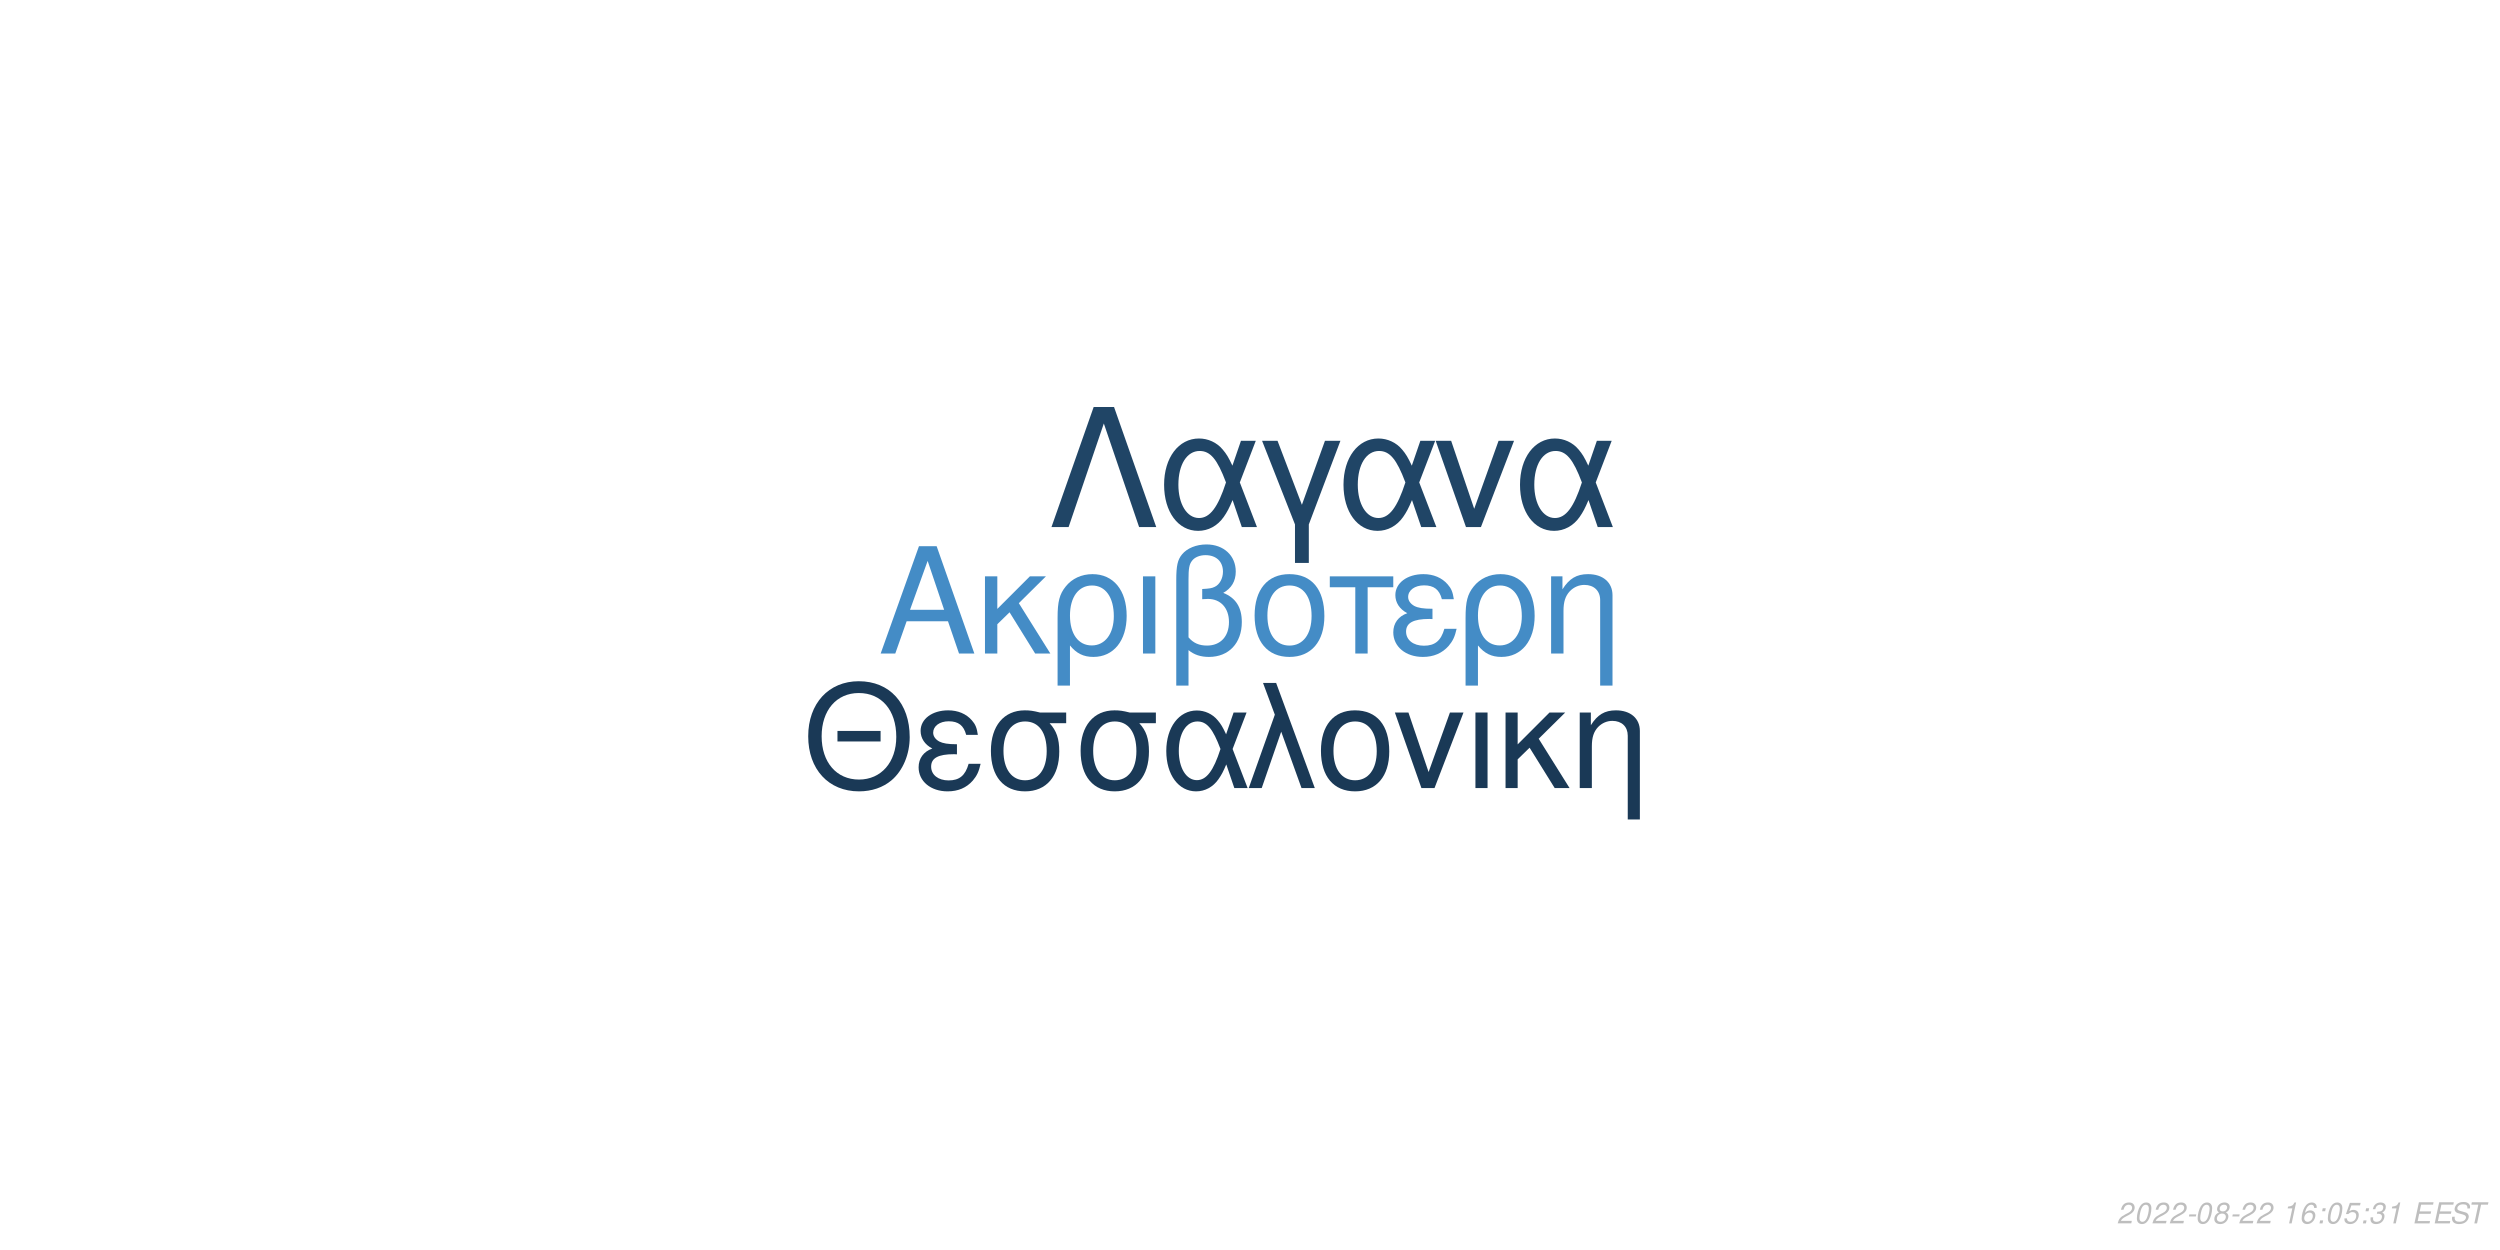
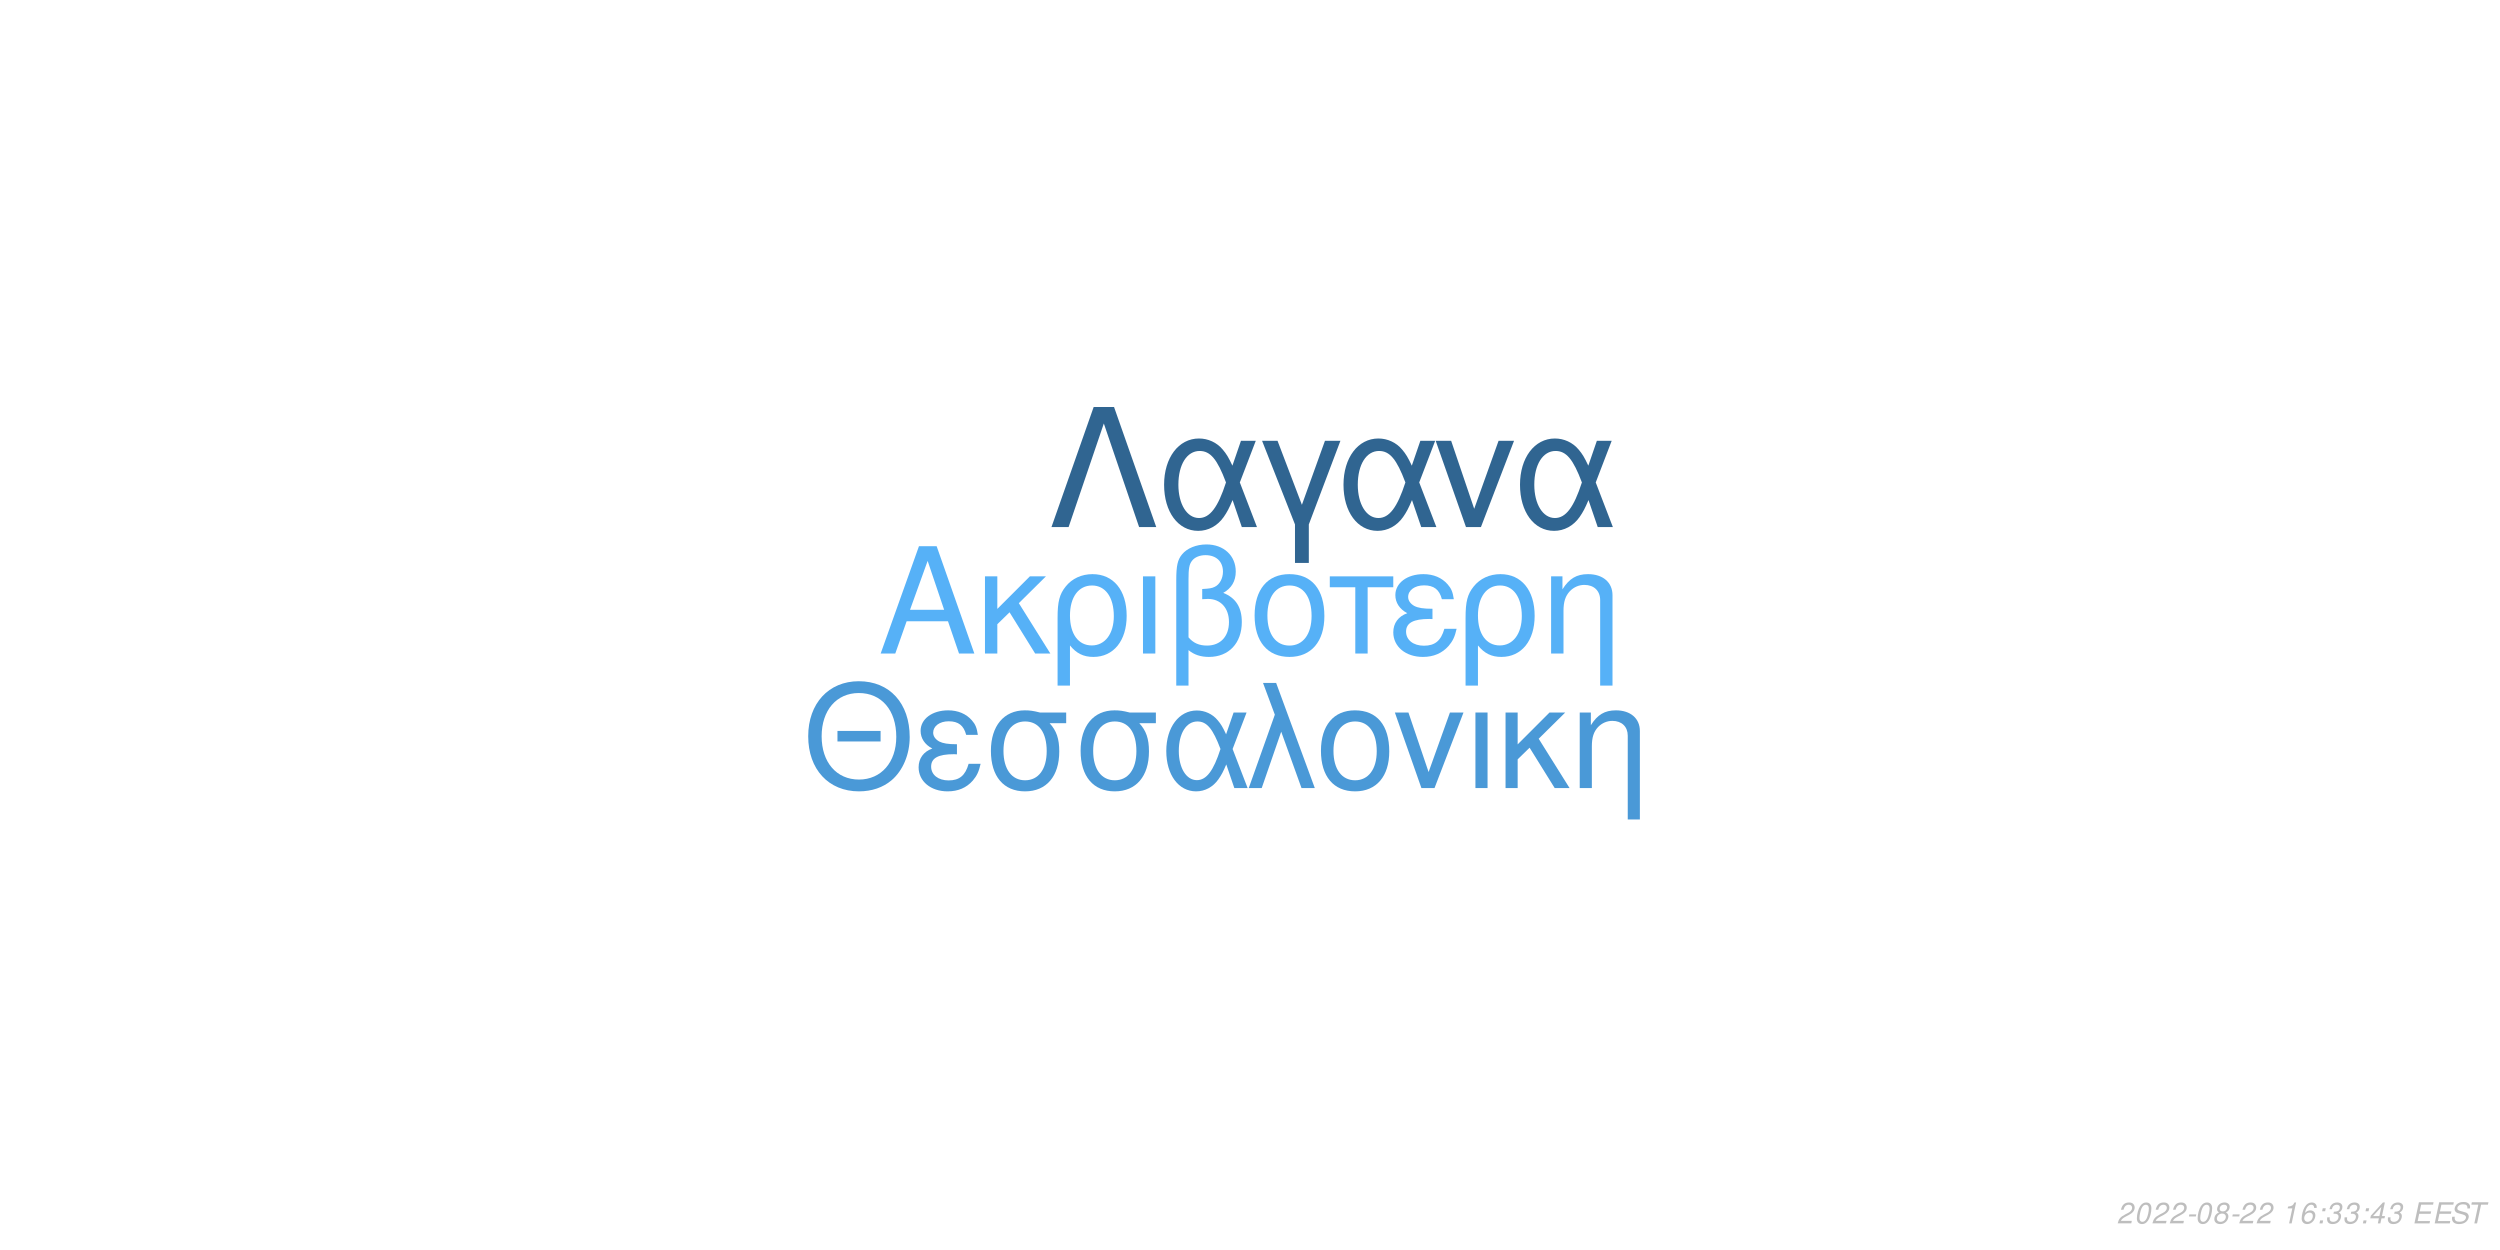
<svg xmlns="http://www.w3.org/2000/svg" xmlns:xlink="http://www.w3.org/1999/xlink" width="864pt" height="432pt" viewBox="0 0 864 432" version="1.1">
  <defs>
    <g>
      <symbol overflow="visible" id="glyph0-0">
        <path style="stroke:none;" d="" />
      </symbol>
      <symbol overflow="visible" id="glyph0-1">
        <path style="stroke:none;" d="M 24.125 -11.141 L 27.938 0 L 33.234 0 L 20.203 -37.094 L 14.094 -37.094 L 0.859 0 L 5.906 0 L 9.828 -11.141 Z M 22.797 -15.109 L 11 -15.109 L 17.094 -32.016 Z M 22.797 -15.109 " />
      </symbol>
      <symbol overflow="visible" id="glyph0-2">
        <path style="stroke:none;" d="M 7.172 -15.422 L 7.172 -26.672 L 2.906 -26.672 L 2.906 0 L 7.172 0 L 7.172 -10.125 L 11.406 -14.25 L 20.25 0 L 25.5 0 L 14.609 -17.406 L 23.969 -26.672 L 18.422 -26.672 Z M 7.172 -15.422 " />
      </symbol>
      <symbol overflow="visible" id="glyph0-3">
        <path style="stroke:none;" d="M 3 11.094 L 7.281 11.094 L 7.281 -2.797 C 9.516 -0.047 11.953 1.172 15.375 1.172 C 22.344 1.172 26.875 -4.422 26.875 -13.031 C 26.875 -21.891 22.297 -27.438 15.062 -27.438 C 11.297 -27.438 7.984 -25.906 5.797 -23.156 C 3.672 -20.516 3 -17.969 3 -12.359 Z M 14.906 -23.516 C 19.547 -23.516 22.438 -19.438 22.438 -12.922 C 22.438 -6.812 19.391 -2.797 14.812 -2.797 C 10.172 -2.797 7.281 -6.766 7.281 -13.125 C 7.281 -19.484 10.234 -23.516 14.906 -23.516 Z M 14.906 -23.516 " />
      </symbol>
      <symbol overflow="visible" id="glyph0-4">
        <path style="stroke:none;" d="M 3.516 0 L 7.781 0 L 7.781 -26.672 L 3.516 -26.672 Z M 3.516 0 " />
      </symbol>
      <symbol overflow="visible" id="glyph0-5">
        <path style="stroke:none;" d="M 4.016 11.094 L 8.25 11.094 L 8.25 -1.172 C 10.172 0.406 12.422 1.172 15.312 1.172 C 22.188 1.172 26.672 -3.609 26.672 -10.891 C 26.672 -15.984 24.578 -19.234 20.25 -20.969 C 23.109 -22.547 24.578 -25.031 24.578 -28.344 C 24.578 -33.844 20.406 -37.703 14.453 -37.703 C 10.938 -37.703 7.734 -36.391 6 -34.25 C 4.484 -32.422 4.016 -30.328 4.016 -25.391 Z M 8.25 -25.656 C 8.25 -29.359 8.5 -30.844 9.469 -32.062 C 10.375 -33.281 12.156 -34 14.094 -34 C 17.812 -34 20.156 -31.812 20.156 -28.297 C 20.156 -25.953 18.984 -23.812 17.297 -23.047 C 16.281 -22.547 15.469 -22.438 12.984 -22.297 L 12.984 -18.781 C 13.734 -18.828 14.344 -18.875 14.969 -18.875 C 19.344 -18.875 22.234 -15.719 22.234 -10.891 C 22.234 -5.906 19.281 -2.75 14.656 -2.75 C 11.953 -2.75 9.922 -3.609 8.25 -5.594 Z M 8.25 -25.656 " />
      </symbol>
      <symbol overflow="visible" id="glyph0-6">
        <path style="stroke:none;" d="M 14.094 -27.438 C 6.562 -27.438 2.094 -22.094 2.094 -13.125 C 2.094 -4.125 6.562 1.172 14.141 1.172 C 21.672 1.172 26.203 -4.172 26.203 -12.922 C 26.203 -22.188 21.828 -27.438 14.094 -27.438 Z M 14.141 -23.516 C 18.938 -23.516 21.781 -19.594 21.781 -12.984 C 21.781 -6.672 18.828 -2.75 14.141 -2.75 C 9.422 -2.75 6.516 -6.672 6.516 -13.125 C 6.516 -19.594 9.422 -23.516 14.141 -23.516 Z M 14.141 -23.516 " />
      </symbol>
      <symbol overflow="visible" id="glyph0-7">
        <path style="stroke:none;" d="M 7.891 0 L 12.156 0 L 12.156 -22.906 L 21.016 -22.906 L 21.016 -26.672 L -0.922 -26.672 L -0.922 -22.906 L 7.891 -22.906 Z M 7.891 0 " />
      </symbol>
      <symbol overflow="visible" id="glyph0-8">
        <path style="stroke:none;" d="M 14.562 -15.469 C 11.344 -15.469 9.562 -15.781 8.297 -16.438 C 6.922 -17.203 6.156 -18.328 6.156 -19.547 C 6.156 -21.891 8.453 -23.562 11.656 -23.562 C 15.062 -23.562 16.953 -22.094 17.812 -18.781 L 21.938 -18.781 C 21.578 -21.266 21.062 -22.5 19.797 -23.922 C 17.812 -26.203 14.906 -27.438 11.453 -27.438 C 5.797 -27.438 1.734 -24.375 1.734 -20.203 C 1.734 -17.609 3.156 -15.375 5.859 -13.938 C 2.797 -12.875 1.016 -10.484 1.016 -7.328 C 1.016 -2.391 5.297 1.172 11.25 1.172 C 14.969 1.172 17.906 -0.109 20.156 -2.641 C 21.578 -4.328 22.297 -5.797 22.906 -8.547 L 18.672 -8.547 C 17.5 -4.422 15.422 -2.703 11.609 -2.703 C 7.938 -2.703 5.438 -4.688 5.438 -7.578 C 5.438 -10.578 7.938 -11.953 13.484 -11.953 C 13.641 -11.953 14.094 -11.953 14.562 -11.906 Z M 14.562 -15.469 " />
      </symbol>
      <symbol overflow="visible" id="glyph0-9">
        <path style="stroke:none;" d="M 3.562 -26.672 L 3.562 0 L 7.844 0 L 7.844 -14.703 C 7.844 -17.906 8.5 -19.891 10.031 -21.531 C 11.406 -22.953 13.188 -23.719 15.062 -23.719 C 18.375 -23.719 20.516 -21.672 20.516 -18.469 L 20.516 11.094 L 24.781 11.094 L 24.781 -20.156 C 24.781 -24.578 21.469 -27.438 16.328 -27.438 C 12.359 -27.438 9.828 -25.906 7.484 -22.188 L 7.484 -26.672 Z M 3.562 -26.672 " />
      </symbol>
      <symbol overflow="visible" id="glyph1-0">
        <path style="stroke:none;" d="" />
      </symbol>
      <symbol overflow="visible" id="glyph1-1">
        <path style="stroke:none;" d="M 26.859 -19.734 L 11.953 -19.734 L 11.953 -16.094 L 26.859 -16.094 Z M 19.328 -36.922 C 8.922 -36.922 1.844 -29.25 1.844 -17.891 C 1.844 -6.484 8.875 1.141 19.391 1.141 C 23.812 1.141 27.703 -0.203 30.641 -2.688 C 34.578 -6.031 36.922 -11.656 36.922 -17.594 C 36.922 -29.297 30 -36.922 19.328 -36.922 Z M 19.328 -32.844 C 27.203 -32.844 32.281 -26.906 32.281 -17.688 C 32.281 -8.922 27.062 -2.938 19.391 -2.938 C 11.609 -2.938 6.484 -8.922 6.484 -17.891 C 6.484 -26.859 11.609 -32.844 19.328 -32.844 Z M 19.328 -32.844 " />
      </symbol>
      <symbol overflow="visible" id="glyph1-2">
        <path style="stroke:none;" d="M 14.25 -15.141 C 11.109 -15.141 9.375 -15.453 8.125 -16.094 C 6.781 -16.844 6.031 -17.938 6.031 -19.141 C 6.031 -21.422 8.266 -23.078 11.406 -23.078 C 14.75 -23.078 16.594 -21.625 17.438 -18.391 L 21.469 -18.391 C 21.125 -20.828 20.625 -22.031 19.391 -23.422 C 17.438 -25.656 14.594 -26.859 11.219 -26.859 C 5.688 -26.859 1.688 -23.875 1.688 -19.781 C 1.688 -17.234 3.094 -15.047 5.734 -13.656 C 2.734 -12.609 1 -10.266 1 -7.172 C 1 -2.344 5.188 1.141 11.016 1.141 C 14.656 1.141 17.547 -0.094 19.734 -2.594 C 21.125 -4.234 21.828 -5.688 22.422 -8.375 L 18.281 -8.375 C 17.141 -4.328 15.094 -2.641 11.359 -2.641 C 7.766 -2.641 5.328 -4.578 5.328 -7.422 C 5.328 -10.359 7.766 -11.703 13.203 -11.703 C 13.359 -11.703 13.797 -11.703 14.25 -11.656 Z M 14.25 -15.141 " />
      </symbol>
      <symbol overflow="visible" id="glyph1-3">
        <path style="stroke:none;" d="M 29 -26.109 L 19.938 -26.109 C 17.594 -26.703 16.438 -26.859 14.703 -26.859 C 7.469 -26.859 2.984 -21.469 2.984 -12.859 C 2.984 -4.031 7.375 1.141 14.797 1.141 C 22.172 1.141 26.609 -4.078 26.609 -12.656 C 26.609 -17.047 25.656 -19.828 23.266 -22.422 L 29 -22.422 Z M 14.797 -23.016 C 19.531 -23.016 22.266 -19.234 22.266 -12.75 C 22.266 -6.531 19.438 -2.688 14.797 -2.688 C 10.172 -2.688 7.328 -6.531 7.328 -12.859 C 7.328 -19.188 10.172 -23.016 14.797 -23.016 Z M 14.797 -23.016 " />
      </symbol>
      <symbol overflow="visible" id="glyph1-4">
        <path style="stroke:none;" d="M 29.344 -26.109 L 24.859 -26.109 L 22.266 -18.578 C 21.125 -21.031 20.484 -22.125 19.328 -23.469 C 17.547 -25.609 14.906 -26.812 12.156 -26.812 C 5.984 -26.812 1.594 -20.984 1.594 -12.812 C 1.594 -4.578 5.828 1.141 11.906 1.141 C 14.953 1.141 17.734 -0.344 19.625 -3.047 C 20.672 -4.531 21.281 -5.688 22.328 -8.172 L 25.109 0 L 29.703 0 L 24.516 -13.5 Z M 20.328 -13.5 C 17.891 -5.922 15.453 -2.734 12.156 -2.734 C 8.516 -2.734 5.922 -6.922 5.922 -12.812 C 5.922 -18.938 8.516 -23.016 12.359 -23.016 C 15.594 -23.016 17.688 -20.531 20.328 -13.5 Z M 20.328 -13.5 " />
      </symbol>
      <symbol overflow="visible" id="glyph1-5">
        <path style="stroke:none;" d="M 1.094 0 L 5.578 0 L 12.312 -19.484 L 19.328 0 L 23.922 0 L 10.562 -36.328 L 6.031 -36.328 L 10.109 -25.359 Z M 1.094 0 " />
      </symbol>
      <symbol overflow="visible" id="glyph1-6">
        <path style="stroke:none;" d="M 13.797 -26.859 C 6.422 -26.859 2.047 -21.625 2.047 -12.859 C 2.047 -4.031 6.422 1.141 13.859 1.141 C 21.234 1.141 25.656 -4.078 25.656 -12.656 C 25.656 -21.719 21.375 -26.859 13.797 -26.859 Z M 13.859 -23.016 C 18.531 -23.016 21.328 -19.188 21.328 -12.703 C 21.328 -6.531 18.438 -2.688 13.859 -2.688 C 9.219 -2.688 6.375 -6.531 6.375 -12.859 C 6.375 -19.188 9.219 -23.016 13.859 -23.016 Z M 13.859 -23.016 " />
      </symbol>
      <symbol overflow="visible" id="glyph1-7">
        <path style="stroke:none;" d="M 14.297 0 L 24.312 -26.109 L 19.625 -26.109 L 12.25 -5.531 L 5.281 -26.109 L 0.594 -26.109 L 9.766 0 Z M 14.297 0 " />
      </symbol>
      <symbol overflow="visible" id="glyph1-8">
        <path style="stroke:none;" d="M 3.438 0 L 7.625 0 L 7.625 -26.109 L 3.438 -26.109 Z M 3.438 0 " />
      </symbol>
      <symbol overflow="visible" id="glyph1-9">
        <path style="stroke:none;" d="M 7.031 -15.094 L 7.031 -26.109 L 2.844 -26.109 L 2.844 0 L 7.031 0 L 7.031 -9.922 L 11.156 -13.953 L 19.828 0 L 24.969 0 L 14.297 -17.047 L 23.469 -26.109 L 18.031 -26.109 Z M 7.031 -15.094 " />
      </symbol>
      <symbol overflow="visible" id="glyph1-10">
        <path style="stroke:none;" d="M 3.484 -26.109 L 3.484 0 L 7.672 0 L 7.672 -14.406 C 7.672 -17.547 8.328 -19.484 9.812 -21.078 C 11.156 -22.469 12.906 -23.219 14.75 -23.219 C 17.984 -23.219 20.078 -21.234 20.078 -18.094 L 20.078 10.859 L 24.266 10.859 L 24.266 -19.734 C 24.266 -24.062 21.031 -26.859 16 -26.859 C 12.109 -26.859 9.609 -25.359 7.328 -21.719 L 7.328 -26.109 Z M 3.484 -26.109 " />
      </symbol>
      <symbol overflow="visible" id="glyph2-0">
        <path style="stroke:none;" d="" />
      </symbol>
      <symbol overflow="visible" id="glyph2-1">
        <path style="stroke:none;" d="M 22.531 -41.484 L 15.484 -41.484 L 0.906 0 L 6.828 0 L 19 -35.797 L 31.188 0 L 37.109 0 Z M 22.531 -41.484 " />
      </symbol>
      <symbol overflow="visible" id="glyph2-2">
        <path style="stroke:none;" d="M 33.516 -29.812 L 28.391 -29.812 L 25.438 -21.219 C 24.125 -24.016 23.391 -25.266 22.078 -26.797 C 20.031 -29.25 17.016 -30.609 13.891 -30.609 C 6.828 -30.609 1.828 -23.953 1.828 -14.625 C 1.828 -5.234 6.656 1.312 13.594 1.312 C 17.078 1.312 20.266 -0.391 22.422 -3.469 C 23.609 -5.172 24.297 -6.484 25.5 -9.328 L 28.688 0 L 33.922 0 L 28 -15.422 Z M 23.219 -15.422 C 20.422 -6.766 17.641 -3.125 13.891 -3.125 C 9.734 -3.125 6.766 -7.906 6.766 -14.625 C 6.766 -21.625 9.734 -26.297 14.109 -26.297 C 17.812 -26.297 20.203 -23.453 23.219 -15.422 Z M 23.219 -15.422 " />
      </symbol>
      <symbol overflow="visible" id="glyph2-3">
        <path style="stroke:none;" d="M 12.062 12.406 L 16.844 12.406 L 16.844 -0.906 L 27.766 -29.812 L 22.422 -29.812 L 14.453 -7.688 L 6.031 -29.812 L 0.688 -29.812 L 12.062 -0.906 Z M 12.062 12.406 " />
      </symbol>
      <symbol overflow="visible" id="glyph2-4">
        <path style="stroke:none;" d="M 16.328 0 L 27.766 -29.812 L 22.422 -29.812 L 14 -6.312 L 6.031 -29.812 L 0.688 -29.812 L 11.156 0 Z M 16.328 0 " />
      </symbol>
      <symbol overflow="visible" id="glyph3-0">
        <path style="stroke:none;" d="" />
      </symbol>
      <symbol overflow="visible" id="glyph3-1">
        <path style="stroke:none;" d="M 5.234 -0.875 L 1.469 -0.875 C 1.641 -1.375 2.203 -1.891 3.109 -2.344 L 4.234 -2.938 C 5.562 -3.625 6.219 -4.469 6.219 -5.484 C 6.219 -5.938 6.062 -6.359 5.797 -6.656 C 5.469 -7.047 4.984 -7.234 4.312 -7.234 C 2.766 -7.234 1.891 -6.453 1.484 -4.734 L 2.375 -4.734 C 2.484 -5.188 2.609 -5.484 2.797 -5.75 C 3.094 -6.203 3.609 -6.453 4.188 -6.453 C 4.891 -6.453 5.344 -6.031 5.344 -5.375 C 5.344 -4.703 4.859 -4.094 4.016 -3.656 L 2.984 -3.125 C 1.234 -2.188 0.797 -1.656 0.344 -0.016 L 5.047 -0.016 Z M 5.234 -0.875 " />
      </symbol>
      <symbol overflow="visible" id="glyph3-2">
        <path style="stroke:none;" d="M 4.203 -7.234 C 3.375 -7.234 2.688 -6.812 2.125 -5.984 C 1.484 -5.047 0.984 -3.188 0.984 -1.734 C 0.984 -1.109 1.172 -0.562 1.484 -0.266 C 1.797 0.047 2.281 0.234 2.766 0.234 C 3.625 0.234 4.281 -0.156 4.859 -1.016 C 5.516 -1.953 6 -3.797 6 -5.266 C 6 -6.5 5.328 -7.234 4.203 -7.234 Z M 4.094 -6.453 C 4.734 -6.453 5.125 -5.984 5.125 -5.156 C 5.125 -4.203 4.781 -2.625 4.406 -1.812 C 3.984 -0.938 3.516 -0.547 2.875 -0.547 C 2.25 -0.547 1.875 -1.031 1.875 -1.828 C 1.875 -2.797 2.203 -4.344 2.594 -5.203 C 2.984 -6.047 3.453 -6.453 4.094 -6.453 Z M 4.094 -6.453 " />
      </symbol>
      <symbol overflow="visible" id="glyph3-3">
        <path style="stroke:none;" d="M 3.516 -3.125 L 1.125 -3.125 L 0.969 -2.406 L 3.359 -2.406 Z M 3.516 -3.125 " />
      </symbol>
      <symbol overflow="visible" id="glyph3-4">
        <path style="stroke:none;" d="M 4.766 -3.797 C 5.078 -3.969 5.234 -4.078 5.438 -4.234 C 5.812 -4.594 6.062 -5.172 6.062 -5.734 C 6.062 -6.625 5.344 -7.234 4.266 -7.234 C 2.812 -7.234 1.703 -6.219 1.703 -4.875 C 1.703 -4.406 1.875 -4.125 2.359 -3.812 C 1.297 -3.312 0.75 -2.516 0.75 -1.469 C 0.75 -0.438 1.547 0.234 2.812 0.234 C 3.656 0.234 4.359 -0.094 4.938 -0.734 C 5.359 -1.234 5.609 -1.859 5.609 -2.438 C 5.609 -3.047 5.312 -3.516 4.766 -3.797 Z M 4.109 -6.453 C 4.797 -6.453 5.188 -6.125 5.188 -5.578 C 5.188 -5.266 5.062 -4.922 4.859 -4.672 C 4.562 -4.312 4.188 -4.156 3.656 -4.156 C 2.984 -4.156 2.594 -4.453 2.594 -4.984 C 2.594 -5.859 3.203 -6.453 4.109 -6.453 Z M 3.453 -3.406 C 4.234 -3.406 4.734 -2.984 4.734 -2.312 C 4.734 -1.312 3.922 -0.547 2.875 -0.547 C 2.125 -0.547 1.625 -0.969 1.625 -1.625 C 1.625 -2.609 2.438 -3.406 3.453 -3.406 Z M 3.453 -3.406 " />
      </symbol>
      <symbol overflow="visible" id="glyph3-5">
        <path style="stroke:none;" d="" />
      </symbol>
      <symbol overflow="visible" id="glyph3-6">
        <path style="stroke:none;" d="M 3.703 -5.188 L 2.594 0 L 3.469 0 L 5.016 -7.234 L 4.438 -7.234 C 3.906 -6.156 3.688 -6.016 2.234 -5.812 L 2.109 -5.188 Z M 3.703 -5.188 " />
      </symbol>
      <symbol overflow="visible" id="glyph3-7">
        <path style="stroke:none;" d="M 6.125 -5.344 L 6.141 -5.625 C 6.141 -6.609 5.453 -7.234 4.391 -7.234 C 3.438 -7.234 2.641 -6.719 2.016 -5.703 C 1.422 -4.781 0.938 -2.953 0.938 -1.688 C 0.938 -0.516 1.688 0.234 2.859 0.234 C 3.703 0.234 4.438 -0.156 5 -0.875 C 5.406 -1.422 5.672 -2.156 5.672 -2.766 C 5.672 -3.812 4.969 -4.5 3.906 -4.5 C 3.234 -4.5 2.672 -4.234 2.094 -3.625 C 2.406 -5.375 3.234 -6.453 4.25 -6.453 C 4.703 -6.453 5.062 -6.234 5.172 -5.844 C 5.203 -5.719 5.234 -5.578 5.25 -5.344 Z M 3.656 -3.734 C 4.344 -3.734 4.797 -3.281 4.797 -2.625 C 4.797 -1.469 3.984 -0.547 2.984 -0.547 C 2.297 -0.547 1.812 -1.047 1.812 -1.766 C 1.812 -2.859 2.625 -3.734 3.656 -3.734 Z M 3.656 -3.734 " />
      </symbol>
      <symbol overflow="visible" id="glyph3-8">
        <path style="stroke:none;" d="M 2.359 -1.031 L 1.312 -1.031 L 1.094 0 L 2.141 0 Z M 3.266 -5.234 L 2.219 -5.234 L 2 -4.203 L 3.047 -4.203 Z M 3.266 -5.234 " />
      </symbol>
      <symbol overflow="visible" id="glyph3-9">
-         <path style="stroke:none;" d="M 6.297 -7.094 L 2.594 -7.094 L 1.234 -3.234 L 2.047 -3.234 C 2.656 -3.766 2.938 -3.906 3.531 -3.906 C 4.328 -3.906 4.797 -3.453 4.797 -2.688 C 4.797 -1.438 3.969 -0.547 2.828 -0.547 C 2.031 -0.547 1.609 -0.938 1.578 -1.734 L 0.703 -1.734 L 0.703 -1.516 C 0.703 -0.938 0.844 -0.547 1.188 -0.266 C 1.562 0.062 2.078 0.234 2.703 0.234 C 3.656 0.234 4.391 -0.156 4.984 -0.922 C 5.422 -1.5 5.672 -2.234 5.672 -2.953 C 5.672 -4 4.938 -4.672 3.812 -4.672 C 3.328 -4.672 2.906 -4.547 2.406 -4.234 L 3.109 -6.219 L 6.109 -6.219 Z M 6.297 -7.094 " />
+         <path style="stroke:none;" d="M 2.922 -3.312 C 3.125 -3.344 3.234 -3.344 3.375 -3.344 C 4.203 -3.344 4.688 -3 4.688 -2.406 C 4.688 -1.312 3.906 -0.547 2.781 -0.547 C 2.047 -0.547 1.594 -0.938 1.594 -1.562 C 1.594 -1.719 1.609 -1.844 1.656 -2.094 L 0.766 -2.094 C 0.734 -1.797 0.719 -1.641 0.719 -1.469 C 0.719 -0.375 1.406 0.234 2.641 0.234 C 3.547 0.234 4.297 -0.078 4.812 -0.656 C 5.266 -1.156 5.562 -1.875 5.562 -2.547 C 5.562 -3.125 5.344 -3.453 4.797 -3.734 C 5.641 -4.234 6.016 -4.844 6.016 -5.734 C 6.016 -6.656 5.312 -7.234 4.203 -7.234 C 3.375 -7.234 2.672 -6.938 2.188 -6.375 C 1.891 -6.031 1.703 -5.641 1.516 -4.906 L 2.391 -4.906 C 2.5 -5.359 2.594 -5.594 2.734 -5.812 C 3.047 -6.234 3.516 -6.453 4.078 -6.453 C 4.734 -6.453 5.141 -6.125 5.141 -5.578 C 5.141 -5.188 5.016 -4.797 4.797 -4.547 C 4.516 -4.234 4 -4.062 3.266 -4.062 L 3.078 -4.062 Z M 2.922 -3.312 " />
      </symbol>
      <symbol overflow="visible" id="glyph3-10">
-         <path style="stroke:none;" d="M 2.922 -3.312 C 3.125 -3.344 3.234 -3.344 3.375 -3.344 C 4.203 -3.344 4.688 -3 4.688 -2.406 C 4.688 -1.312 3.906 -0.547 2.781 -0.547 C 2.047 -0.547 1.594 -0.938 1.594 -1.562 C 1.594 -1.719 1.609 -1.844 1.656 -2.094 L 0.766 -2.094 C 0.734 -1.797 0.719 -1.641 0.719 -1.469 C 0.719 -0.375 1.406 0.234 2.641 0.234 C 3.547 0.234 4.297 -0.078 4.812 -0.656 C 5.266 -1.156 5.562 -1.875 5.562 -2.547 C 5.562 -3.125 5.344 -3.453 4.797 -3.734 C 5.641 -4.234 6.016 -4.844 6.016 -5.734 C 6.016 -6.656 5.312 -7.234 4.203 -7.234 C 3.375 -7.234 2.672 -6.938 2.188 -6.375 C 1.891 -6.031 1.703 -5.641 1.516 -4.906 L 2.391 -4.906 C 2.5 -5.359 2.594 -5.594 2.734 -5.812 C 3.047 -6.234 3.516 -6.453 4.078 -6.453 C 4.734 -6.453 5.141 -6.125 5.141 -5.578 C 5.141 -5.188 5.016 -4.797 4.797 -4.547 C 4.516 -4.234 4 -4.062 3.266 -4.062 L 3.078 -4.062 Z M 2.922 -3.312 " />
+         <path style="stroke:none;" d="M 3.625 -1.75 L 3.266 0 L 4.141 0 L 4.516 -1.75 L 5.562 -1.75 L 5.734 -2.531 L 4.688 -2.531 L 5.688 -7.234 L 5.016 -7.234 L 0.844 -2.672 L 0.641 -1.75 Z M 3.797 -2.531 L 1.594 -2.531 L 4.469 -5.703 Z M 3.797 -2.531 " />
      </symbol>
      <symbol overflow="visible" id="glyph3-11">
        <path style="stroke:none;" d="M 2.547 -3.312 L 6.5 -3.312 L 6.688 -4.141 L 2.719 -4.141 L 3.219 -6.469 L 7.344 -6.469 L 7.516 -7.297 L 2.453 -7.297 L 0.906 0 L 6.125 0 L 6.297 -0.812 L 2.016 -0.812 Z M 2.547 -3.312 " />
      </symbol>
      <symbol overflow="visible" id="glyph3-12">
        <path style="stroke:none;" d="M 7.062 -5.156 C 7.125 -5.438 7.141 -5.562 7.141 -5.703 C 7.141 -6.156 6.938 -6.594 6.594 -6.891 C 6.188 -7.25 5.656 -7.406 4.875 -7.406 C 3.844 -7.406 3.047 -7.125 2.5 -6.562 C 2.094 -6.141 1.781 -5.438 1.781 -4.922 C 1.781 -4.297 2.219 -3.766 2.891 -3.562 L 4.594 -3.094 C 5.406 -2.859 5.734 -2.578 5.734 -2.094 C 5.734 -1.781 5.547 -1.406 5.266 -1.141 C 4.844 -0.766 4.266 -0.578 3.453 -0.578 C 2.328 -0.578 1.812 -0.984 1.812 -1.906 C 1.812 -2.047 1.812 -2.125 1.844 -2.312 L 0.984 -2.312 C 0.906 -2.062 0.891 -1.906 0.891 -1.688 C 0.891 -0.484 1.797 0.234 3.297 0.234 C 4.359 0.234 5.234 -0.062 5.812 -0.609 C 6.344 -1.078 6.688 -1.797 6.688 -2.375 C 6.688 -2.641 6.609 -2.906 6.453 -3.156 C 6.234 -3.5 5.938 -3.703 5.469 -3.828 L 3.75 -4.312 C 2.984 -4.547 2.734 -4.734 2.734 -5.188 C 2.734 -5.547 2.875 -5.844 3.188 -6.109 C 3.547 -6.438 4.031 -6.594 4.703 -6.594 C 5.266 -6.594 5.688 -6.484 5.906 -6.297 C 6.094 -6.125 6.219 -5.797 6.219 -5.516 C 6.219 -5.422 6.203 -5.344 6.188 -5.156 Z M 7.062 -5.156 " />
      </symbol>
      <symbol overflow="visible" id="glyph3-13">
        <path style="stroke:none;" d="M 4.938 -6.469 L 7.312 -6.469 L 7.484 -7.297 L 1.75 -7.297 L 1.578 -6.469 L 3.984 -6.469 L 2.609 0 L 3.547 0 Z M 4.938 -6.469 " />
      </symbol>
    </g>
  </defs>
  <g id="surface1">
    <rect x="0" y="0" width="864" height="432" style="fill:rgb(100%,100%,100%);fill-opacity:1;stroke:none;" />
-     <g style="fill:rgb(26.667%,54.902%,77.647%);fill-opacity:1;">
+     <g style="fill:rgb(33.725%,69.412%,96.863%);fill-opacity:1;">
      <use xlink:href="#glyph0-1" x="303.5" y="225.861" />
      <use xlink:href="#glyph0-2" x="337.5" y="225.861" />
      <use xlink:href="#glyph0-3" x="362.5" y="225.861" />
      <use xlink:href="#glyph0-4" x="391.5" y="225.861" />
      <use xlink:href="#glyph0-5" x="402.5" y="225.861" />
      <use xlink:href="#glyph0-6" x="431.5" y="225.861" />
      <use xlink:href="#glyph0-7" x="460.5" y="225.861" />
      <use xlink:href="#glyph0-8" x="480.5" y="225.861" />
      <use xlink:href="#glyph0-3" x="503.5" y="225.861" />
      <use xlink:href="#glyph0-9" x="532.5" y="225.861" />
    </g>
-     <g style="fill:rgb(10.196%,22.353%,33.725%);fill-opacity:1;">
+     <g style="fill:rgb(29.02%,60%,84.314%);fill-opacity:1;">
      <use xlink:href="#glyph1-1" x="277.473" y="272.354" />
      <use xlink:href="#glyph1-2" x="316.473" y="272.354" />
      <use xlink:href="#glyph1-3" x="339.473" y="272.354" />
      <use xlink:href="#glyph1-3" x="370.473" y="272.354" />
      <use xlink:href="#glyph1-4" x="401.473" y="272.354" />
      <use xlink:href="#glyph1-5" x="430.473" y="272.354" />
      <use xlink:href="#glyph1-6" x="454.473" y="272.354" />
      <use xlink:href="#glyph1-7" x="481.473" y="272.354" />
      <use xlink:href="#glyph1-8" x="506.473" y="272.354" />
      <use xlink:href="#glyph1-9" x="517.473" y="272.354" />
      <use xlink:href="#glyph1-10" x="542.473" y="272.354" />
    </g>
-     <g style="fill:rgb(12.549%,27.059%,40%);fill-opacity:1;">
+     <g style="fill:rgb(18.824%,39.608%,56.863%);fill-opacity:1;">
      <use xlink:href="#glyph2-1" x="362.484" y="182.152" />
      <use xlink:href="#glyph2-2" x="400.484" y="182.152" />
      <use xlink:href="#glyph2-3" x="435.484" y="182.152" />
      <use xlink:href="#glyph2-2" x="462.484" y="182.152" />
      <use xlink:href="#glyph2-4" x="495.484" y="182.152" />
      <use xlink:href="#glyph2-2" x="523.484" y="182.152" />
    </g>
    <g style="fill:rgb(74.51%,74.51%,74.51%);fill-opacity:1;">
      <use xlink:href="#glyph3-1" x="731.52" y="422.81" />
      <use xlink:href="#glyph3-2" x="737.52" y="422.81" />
      <use xlink:href="#glyph3-1" x="743.52" y="422.81" />
      <use xlink:href="#glyph3-1" x="749.52" y="422.81" />
      <use xlink:href="#glyph3-3" x="755.52" y="422.81" />
      <use xlink:href="#glyph3-2" x="758.52" y="422.81" />
      <use xlink:href="#glyph3-4" x="764.52" y="422.81" />
      <use xlink:href="#glyph3-3" x="770.52" y="422.81" />
      <use xlink:href="#glyph3-1" x="773.52" y="422.81" />
      <use xlink:href="#glyph3-1" x="779.52" y="422.81" />
      <use xlink:href="#glyph3-5" x="785.52" y="422.81" />
      <use xlink:href="#glyph3-6" x="788.52" y="422.81" />
      <use xlink:href="#glyph3-7" x="794.52" y="422.81" />
      <use xlink:href="#glyph3-8" x="800.52" y="422.81" />
-       <use xlink:href="#glyph3-2" x="803.52" y="422.81" />
+       <use xlink:href="#glyph3-9" x="803.52" y="422.81" />
      <use xlink:href="#glyph3-9" x="809.52" y="422.81" />
      <use xlink:href="#glyph3-8" x="815.52" y="422.81" />
      <use xlink:href="#glyph3-10" x="818.52" y="422.81" />
-       <use xlink:href="#glyph3-6" x="824.52" y="422.81" />
+       <use xlink:href="#glyph3-9" x="824.52" y="422.81" />
      <use xlink:href="#glyph3-5" x="830.52" y="422.81" />
      <use xlink:href="#glyph3-11" x="833.52" y="422.81" />
      <use xlink:href="#glyph3-11" x="840.52" y="422.81" />
      <use xlink:href="#glyph3-12" x="846.52" y="422.81" />
      <use xlink:href="#glyph3-13" x="852.52" y="422.81" />
    </g>
  </g>
</svg>
